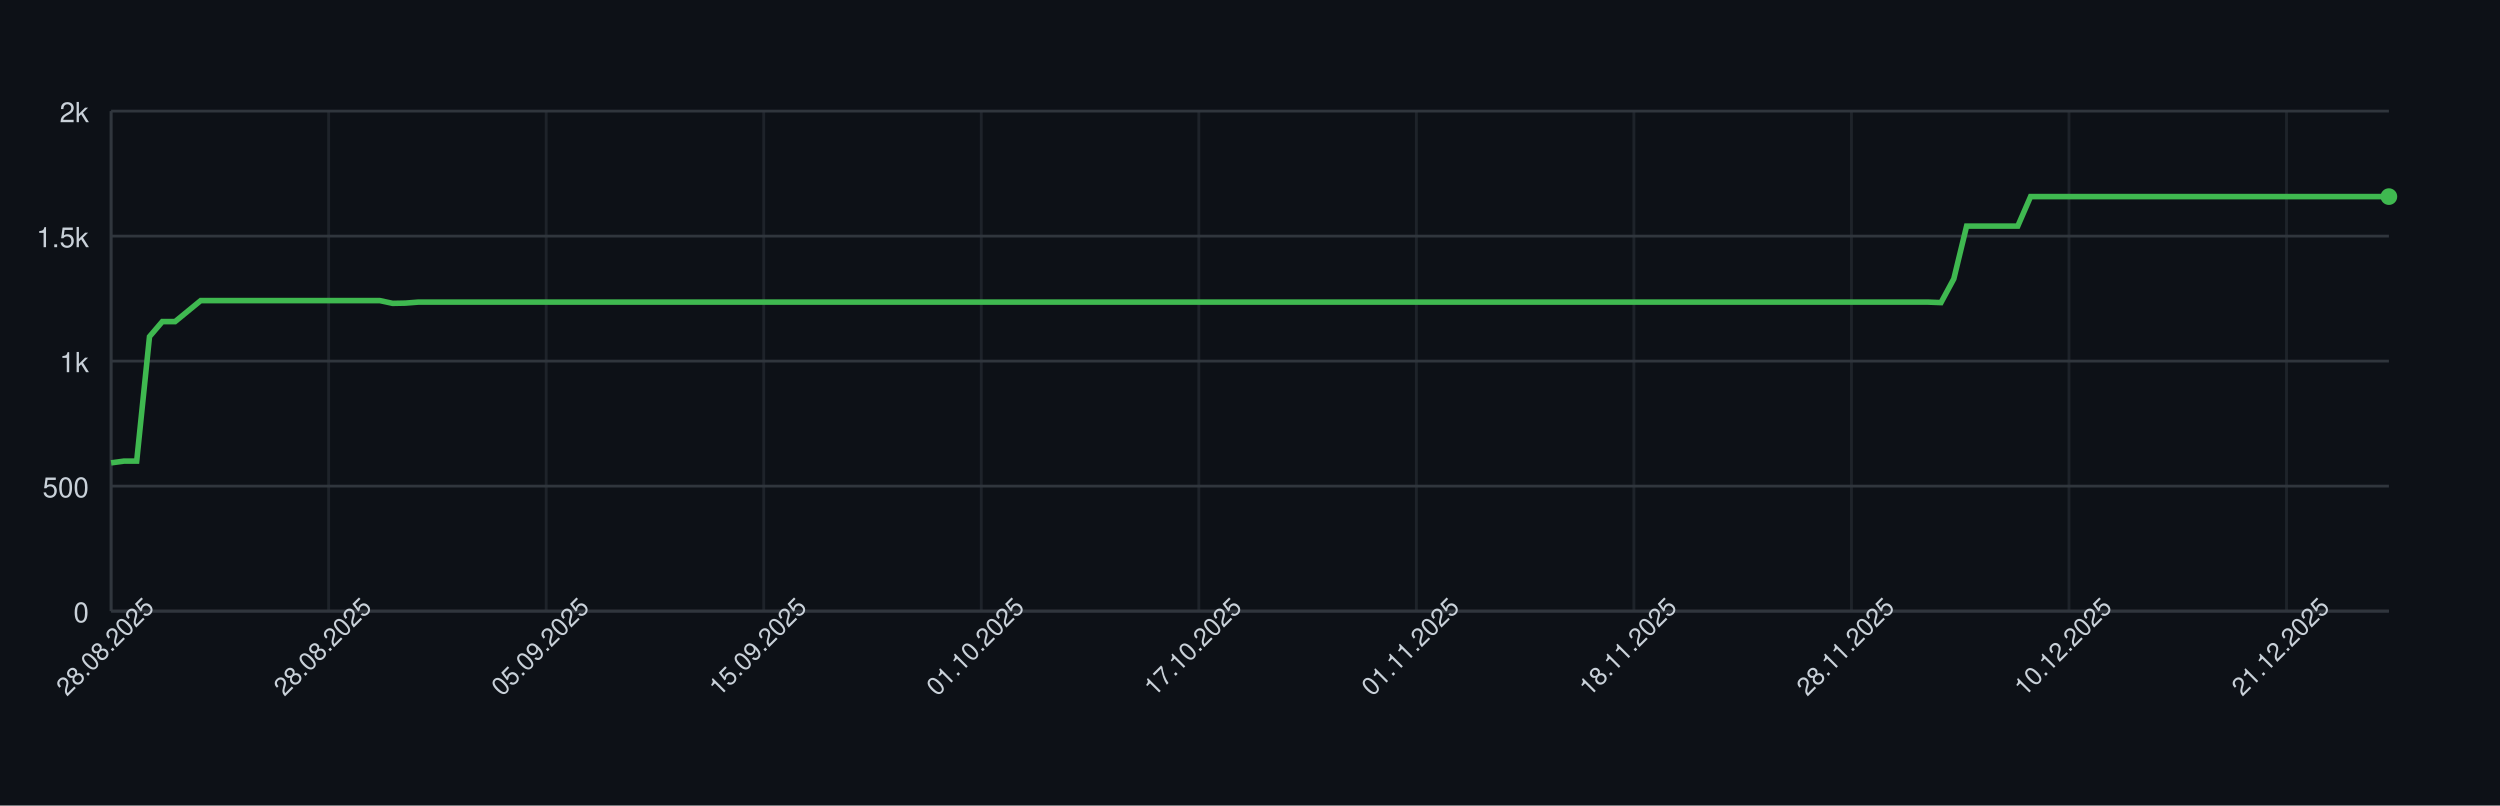
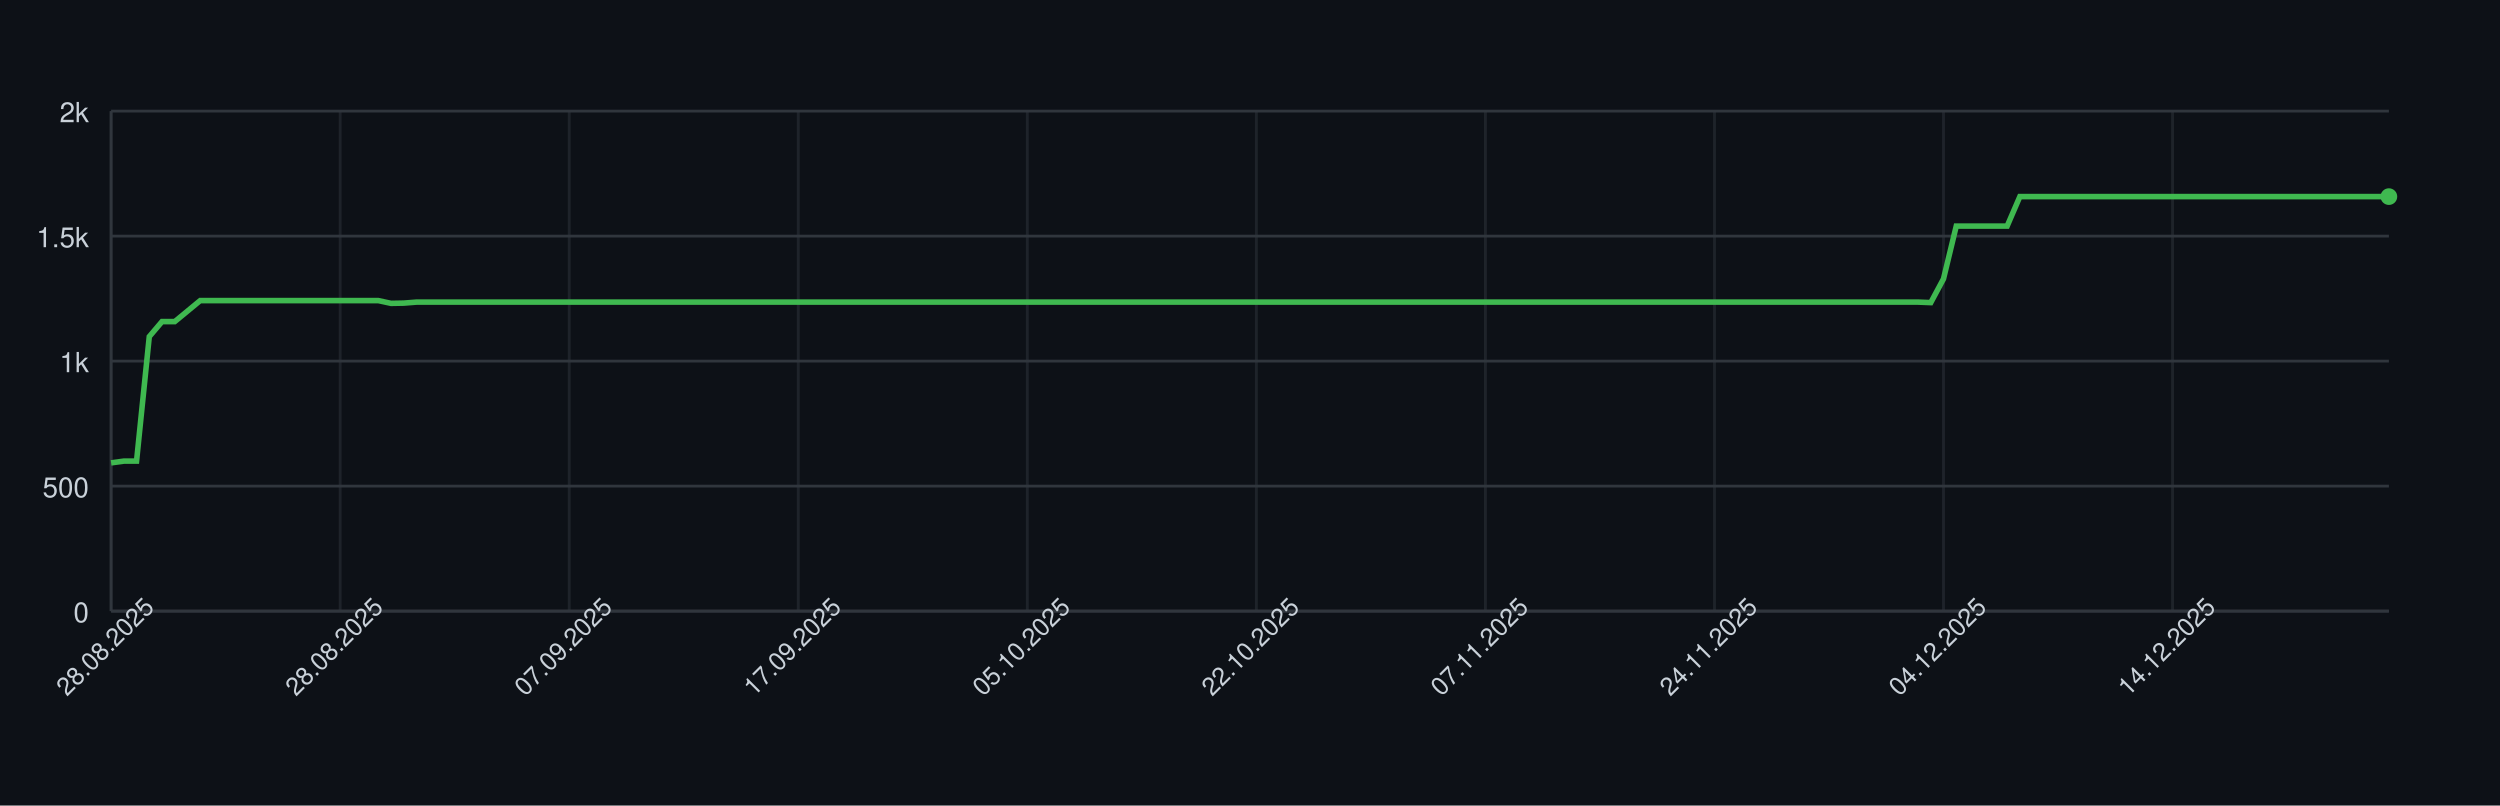
<svg xmlns="http://www.w3.org/2000/svg" width="900" height="290" style="font-family: -apple-system, BlinkMacSystemFont, 'Segoe UI', Helvetica, Arial, sans-serif;">
  <rect width="100%" height="100%" fill="#0d1117" />
  <g>
    <line x1="40" y1="220.00" x2="860" y2="220.00" stroke="#30363d" />
    <text x="32" y="224.00" font-size="10" fill="#c9d1d9" text-anchor="end">0</text>
    <line x1="40" y1="175.00" x2="860" y2="175.00" stroke="#30363d" />
    <text x="32" y="179.00" font-size="10" fill="#c9d1d9" text-anchor="end">500</text>
    <line x1="40" y1="130.00" x2="860" y2="130.00" stroke="#30363d" />
    <text x="32" y="134.00" font-size="10" fill="#c9d1d9" text-anchor="end">1k</text>
    <line x1="40" y1="85.00" x2="860" y2="85.00" stroke="#30363d" />
    <text x="32" y="89.00" font-size="10" fill="#c9d1d9" text-anchor="end">1.5k</text>
    <line x1="40" y1="40.00" x2="860" y2="40.00" stroke="#30363d" />
    <text x="32" y="44.00" font-size="10" fill="#c9d1d9" text-anchor="end">2k</text>
    <line x1="40.00" y1="40" x2="40.00" y2="220" stroke="#30363d" opacity="0.5" />
-     <line x1="118.31" y1="40" x2="118.31" y2="220" stroke="#30363d" opacity="0.5" />
-     <line x1="196.63" y1="40" x2="196.63" y2="220" stroke="#30363d" opacity="0.5" />
-     <line x1="274.94" y1="40" x2="274.94" y2="220" stroke="#30363d" opacity="0.5" />
-     <line x1="353.26" y1="40" x2="353.26" y2="220" stroke="#30363d" opacity="0.5" />
-     <line x1="431.57" y1="40" x2="431.57" y2="220" stroke="#30363d" opacity="0.5" />
-     <line x1="509.89" y1="40" x2="509.89" y2="220" stroke="#30363d" opacity="0.5" />
-     <line x1="588.20" y1="40" x2="588.20" y2="220" stroke="#30363d" opacity="0.5" />
-     <line x1="666.52" y1="40" x2="666.52" y2="220" stroke="#30363d" opacity="0.5" />
-     <line x1="744.83" y1="40" x2="744.83" y2="220" stroke="#30363d" opacity="0.5" />
-     <line x1="823.15" y1="40" x2="823.15" y2="220" stroke="#30363d" opacity="0.5" />
+     <line x1="122.46" y1="40" x2="122.46" y2="220" stroke="#30363d" opacity="0.5" />
+     <line x1="204.92" y1="40" x2="204.92" y2="220" stroke="#30363d" opacity="0.5" />
+     <line x1="287.37" y1="40" x2="287.37" y2="220" stroke="#30363d" opacity="0.5" />
+     <line x1="369.83" y1="40" x2="369.83" y2="220" stroke="#30363d" opacity="0.5" />
+     <line x1="452.29" y1="40" x2="452.29" y2="220" stroke="#30363d" opacity="0.5" />
+     <line x1="534.75" y1="40" x2="534.75" y2="220" stroke="#30363d" opacity="0.5" />
+     <line x1="617.21" y1="40" x2="617.21" y2="220" stroke="#30363d" opacity="0.5" />
+     <line x1="699.66" y1="40" x2="699.66" y2="220" stroke="#30363d" opacity="0.5" />
+     <line x1="782.12" y1="40" x2="782.12" y2="220" stroke="#30363d" opacity="0.5" />
    <line x1="40" y1="220" x2="860" y2="220" stroke="#30363d" />
    <line x1="40" y1="40" x2="40" y2="220" stroke="#30363d" />
-     <path d="M 40.00 166.63 L 44.61 166.00 L 49.21 166.00 L 53.82 121.18 L 58.43 115.78 L 63.03 115.78 L 67.64 112.00 L 72.25 108.22 L 76.85 108.22 L 81.46 108.22 L 86.07 108.22 L 90.67 108.22 L 95.28 108.22 L 99.89 108.22 L 104.49 108.22 L 109.10 108.22 L 113.71 108.22 L 118.31 108.22 L 122.92 108.22 L 127.53 108.22 L 132.13 108.22 L 136.74 108.22 L 141.35 109.21 L 145.96 109.12 L 150.56 108.76 L 155.17 108.76 L 159.78 108.76 L 164.38 108.76 L 168.99 108.76 L 173.60 108.76 L 178.20 108.76 L 182.81 108.76 L 187.42 108.76 L 192.02 108.76 L 196.63 108.76 L 201.24 108.76 L 205.84 108.76 L 210.45 108.76 L 215.06 108.76 L 219.66 108.76 L 224.27 108.76 L 228.88 108.76 L 233.48 108.76 L 238.09 108.76 L 242.70 108.76 L 247.30 108.76 L 251.91 108.76 L 256.52 108.76 L 261.12 108.76 L 265.73 108.76 L 270.34 108.76 L 274.94 108.76 L 279.55 108.76 L 284.16 108.76 L 288.76 108.76 L 293.37 108.76 L 297.98 108.76 L 302.58 108.76 L 307.19 108.76 L 311.80 108.76 L 316.40 108.76 L 321.01 108.76 L 325.62 108.76 L 330.22 108.76 L 334.83 108.76 L 339.44 108.76 L 344.04 108.76 L 348.65 108.76 L 353.26 108.76 L 357.87 108.76 L 362.47 108.76 L 367.08 108.76 L 371.69 108.76 L 376.29 108.76 L 380.90 108.76 L 385.51 108.76 L 390.11 108.76 L 394.72 108.76 L 399.33 108.76 L 403.93 108.76 L 408.54 108.76 L 413.15 108.76 L 417.75 108.76 L 422.36 108.76 L 426.97 108.76 L 431.57 108.76 L 436.18 108.76 L 440.79 108.76 L 445.39 108.76 L 450.00 108.76 L 454.61 108.76 L 459.21 108.76 L 463.82 108.76 L 468.43 108.76 L 473.03 108.76 L 477.64 108.76 L 482.25 108.76 L 486.85 108.76 L 491.46 108.76 L 496.07 108.76 L 500.67 108.76 L 505.28 108.76 L 509.89 108.76 L 514.49 108.76 L 519.10 108.76 L 523.71 108.76 L 528.31 108.76 L 532.92 108.76 L 537.53 108.76 L 542.13 108.76 L 546.74 108.76 L 551.35 108.76 L 555.96 108.76 L 560.56 108.76 L 565.17 108.76 L 569.78 108.76 L 574.38 108.76 L 578.99 108.76 L 583.60 108.76 L 588.20 108.76 L 592.81 108.76 L 597.42 108.76 L 602.02 108.76 L 606.63 108.76 L 611.24 108.76 L 615.84 108.76 L 620.45 108.76 L 625.06 108.76 L 629.66 108.76 L 634.27 108.76 L 638.88 108.76 L 643.48 108.76 L 648.09 108.76 L 652.70 108.76 L 657.30 108.76 L 661.91 108.76 L 666.52 108.76 L 671.12 108.76 L 675.73 108.76 L 680.34 108.76 L 684.94 108.76 L 689.55 108.76 L 694.16 108.76 L 698.76 108.94 L 703.37 100.39 L 707.98 81.40 L 712.58 81.40 L 717.19 81.40 L 721.80 81.40 L 726.40 81.40 L 731.01 70.78 L 735.62 70.78 L 740.22 70.78 L 744.83 70.78 L 749.44 70.78 L 754.04 70.78 L 758.65 70.78 L 763.26 70.78 L 767.87 70.78 L 772.47 70.78 L 777.08 70.78 L 781.69 70.78 L 786.29 70.78 L 790.90 70.78 L 795.51 70.78 L 800.11 70.78 L 804.72 70.78 L 809.33 70.78 L 813.93 70.78 L 818.54 70.78 L 823.15 70.78 L 827.75 70.78 L 832.36 70.78 L 836.97 70.78 L 841.57 70.78 L 846.18 70.78 L 850.79 70.78 L 855.39 70.78 L 860.00 70.78" fill="none" stroke="#3fb950" stroke-width="2" />
+     <path d="M 40.00 166.63 L 44.58 166.00 L 49.16 166.00 L 53.74 121.18 L 58.32 115.78 L 62.91 115.78 L 67.49 112.00 L 72.07 108.22 L 76.65 108.22 L 81.23 108.22 L 85.81 108.22 L 90.39 108.22 L 94.97 108.22 L 99.55 108.22 L 104.13 108.22 L 108.72 108.22 L 113.30 108.22 L 117.88 108.22 L 122.46 108.22 L 127.04 108.22 L 131.62 108.22 L 136.20 108.22 L 140.78 109.21 L 145.36 109.12 L 149.94 108.76 L 154.53 108.76 L 159.11 108.76 L 163.69 108.76 L 168.27 108.76 L 172.85 108.76 L 177.43 108.76 L 182.01 108.76 L 186.59 108.76 L 191.17 108.76 L 195.75 108.76 L 200.34 108.76 L 204.92 108.76 L 209.50 108.76 L 214.08 108.76 L 218.66 108.76 L 223.24 108.76 L 227.82 108.76 L 232.40 108.76 L 236.98 108.76 L 241.56 108.76 L 246.15 108.76 L 250.73 108.76 L 255.31 108.76 L 259.89 108.76 L 264.47 108.76 L 269.05 108.76 L 273.63 108.76 L 278.21 108.76 L 282.79 108.76 L 287.37 108.76 L 291.96 108.76 L 296.54 108.76 L 301.12 108.76 L 305.70 108.76 L 310.28 108.76 L 314.86 108.76 L 319.44 108.76 L 324.02 108.76 L 328.60 108.76 L 333.18 108.76 L 337.77 108.76 L 342.35 108.76 L 346.93 108.76 L 351.51 108.76 L 356.09 108.76 L 360.67 108.76 L 365.25 108.76 L 369.83 108.76 L 374.41 108.76 L 378.99 108.76 L 383.58 108.76 L 388.16 108.76 L 392.74 108.76 L 397.32 108.76 L 401.90 108.76 L 406.48 108.76 L 411.06 108.76 L 415.64 108.76 L 420.22 108.76 L 424.80 108.76 L 429.39 108.76 L 433.97 108.76 L 438.55 108.76 L 443.13 108.76 L 447.71 108.76 L 452.29 108.76 L 456.87 108.76 L 461.45 108.76 L 466.03 108.76 L 470.61 108.76 L 475.20 108.76 L 479.78 108.76 L 484.36 108.76 L 488.94 108.76 L 493.52 108.76 L 498.10 108.76 L 502.68 108.76 L 507.26 108.76 L 511.84 108.76 L 516.42 108.76 L 521.01 108.76 L 525.59 108.76 L 530.17 108.76 L 534.75 108.76 L 539.33 108.76 L 543.91 108.76 L 548.49 108.76 L 553.07 108.76 L 557.65 108.76 L 562.23 108.76 L 566.82 108.76 L 571.40 108.76 L 575.98 108.76 L 580.56 108.76 L 585.14 108.76 L 589.72 108.76 L 594.30 108.76 L 598.88 108.76 L 603.46 108.76 L 608.04 108.76 L 612.63 108.76 L 617.21 108.76 L 621.79 108.76 L 626.37 108.76 L 630.95 108.76 L 635.53 108.76 L 640.11 108.76 L 644.69 108.76 L 649.27 108.76 L 653.85 108.76 L 658.44 108.76 L 663.02 108.76 L 667.60 108.76 L 672.18 108.76 L 676.76 108.76 L 681.34 108.76 L 685.92 108.76 L 690.50 108.76 L 695.08 108.94 L 699.66 100.39 L 704.25 81.40 L 708.83 81.40 L 713.41 81.40 L 717.99 81.40 L 722.57 81.40 L 727.15 70.78 L 731.73 70.78 L 736.31 70.78 L 740.89 70.78 L 745.47 70.78 L 750.06 70.78 L 754.64 70.78 L 759.22 70.78 L 763.80 70.78 L 768.38 70.78 L 772.96 70.78 L 777.54 70.78 L 782.12 70.78 L 786.70 70.78 L 791.28 70.78 L 795.87 70.78 L 800.45 70.78 L 805.03 70.78 L 809.61 70.78 L 814.19 70.78 L 818.77 70.78 L 823.35 70.78 L 827.93 70.78 L 832.51 70.78 L 837.09 70.78 L 841.68 70.78 L 846.26 70.78 L 850.84 70.78 L 855.42 70.78 L 860.00 70.78" fill="none" stroke="#3fb950" stroke-width="2" />
    <circle cx="860.00" cy="70.78" r="3" fill="#3fb950" />
    <text x="40.00" y="235.00" font-size="9" fill="#c9d1d9" text-anchor="middle" transform="rotate(-45 40.00 235.00)">28.08.2025</text>
-     <text x="118.31" y="235.00" font-size="9" fill="#c9d1d9" text-anchor="middle" transform="rotate(-45 118.31 235.00)">28.08.2025</text>
-     <text x="196.63" y="235.00" font-size="9" fill="#c9d1d9" text-anchor="middle" transform="rotate(-45 196.63 235.00)">05.09.2025</text>
-     <text x="274.94" y="235.00" font-size="9" fill="#c9d1d9" text-anchor="middle" transform="rotate(-45 274.94 235.00)">15.09.2025</text>
-     <text x="353.26" y="235.00" font-size="9" fill="#c9d1d9" text-anchor="middle" transform="rotate(-45 353.26 235.00)">01.10.2025</text>
-     <text x="431.57" y="235.00" font-size="9" fill="#c9d1d9" text-anchor="middle" transform="rotate(-45 431.57 235.00)">17.10.2025</text>
-     <text x="509.89" y="235.00" font-size="9" fill="#c9d1d9" text-anchor="middle" transform="rotate(-45 509.89 235.00)">01.11.2025</text>
-     <text x="588.20" y="235.00" font-size="9" fill="#c9d1d9" text-anchor="middle" transform="rotate(-45 588.20 235.00)">18.11.2025</text>
-     <text x="666.52" y="235.00" font-size="9" fill="#c9d1d9" text-anchor="middle" transform="rotate(-45 666.52 235.00)">28.11.2025</text>
-     <text x="744.83" y="235.00" font-size="9" fill="#c9d1d9" text-anchor="middle" transform="rotate(-45 744.83 235.00)">10.12.2025</text>
-     <text x="823.15" y="235.00" font-size="9" fill="#c9d1d9" text-anchor="middle" transform="rotate(-45 823.15 235.00)">21.12.2025</text>
+     <text x="122.46" y="235.00" font-size="9" fill="#c9d1d9" text-anchor="middle" transform="rotate(-45 122.46 235.00)">28.08.2025</text>
+     <text x="204.92" y="235.00" font-size="9" fill="#c9d1d9" text-anchor="middle" transform="rotate(-45 204.92 235.00)">07.09.2025</text>
+     <text x="287.37" y="235.00" font-size="9" fill="#c9d1d9" text-anchor="middle" transform="rotate(-45 287.37 235.00)">17.09.2025</text>
+     <text x="369.83" y="235.00" font-size="9" fill="#c9d1d9" text-anchor="middle" transform="rotate(-45 369.83 235.00)">05.10.2025</text>
+     <text x="452.29" y="235.00" font-size="9" fill="#c9d1d9" text-anchor="middle" transform="rotate(-45 452.29 235.00)">22.10.2025</text>
+     <text x="534.75" y="235.00" font-size="9" fill="#c9d1d9" text-anchor="middle" transform="rotate(-45 534.75 235.00)">07.11.2025</text>
+     <text x="617.21" y="235.00" font-size="9" fill="#c9d1d9" text-anchor="middle" transform="rotate(-45 617.21 235.00)">24.11.2025</text>
+     <text x="699.66" y="235.00" font-size="9" fill="#c9d1d9" text-anchor="middle" transform="rotate(-45 699.66 235.00)">04.12.2025</text>
+     <text x="782.12" y="235.00" font-size="9" fill="#c9d1d9" text-anchor="middle" transform="rotate(-45 782.12 235.00)">14.12.2025</text>
  </g>
</svg>
